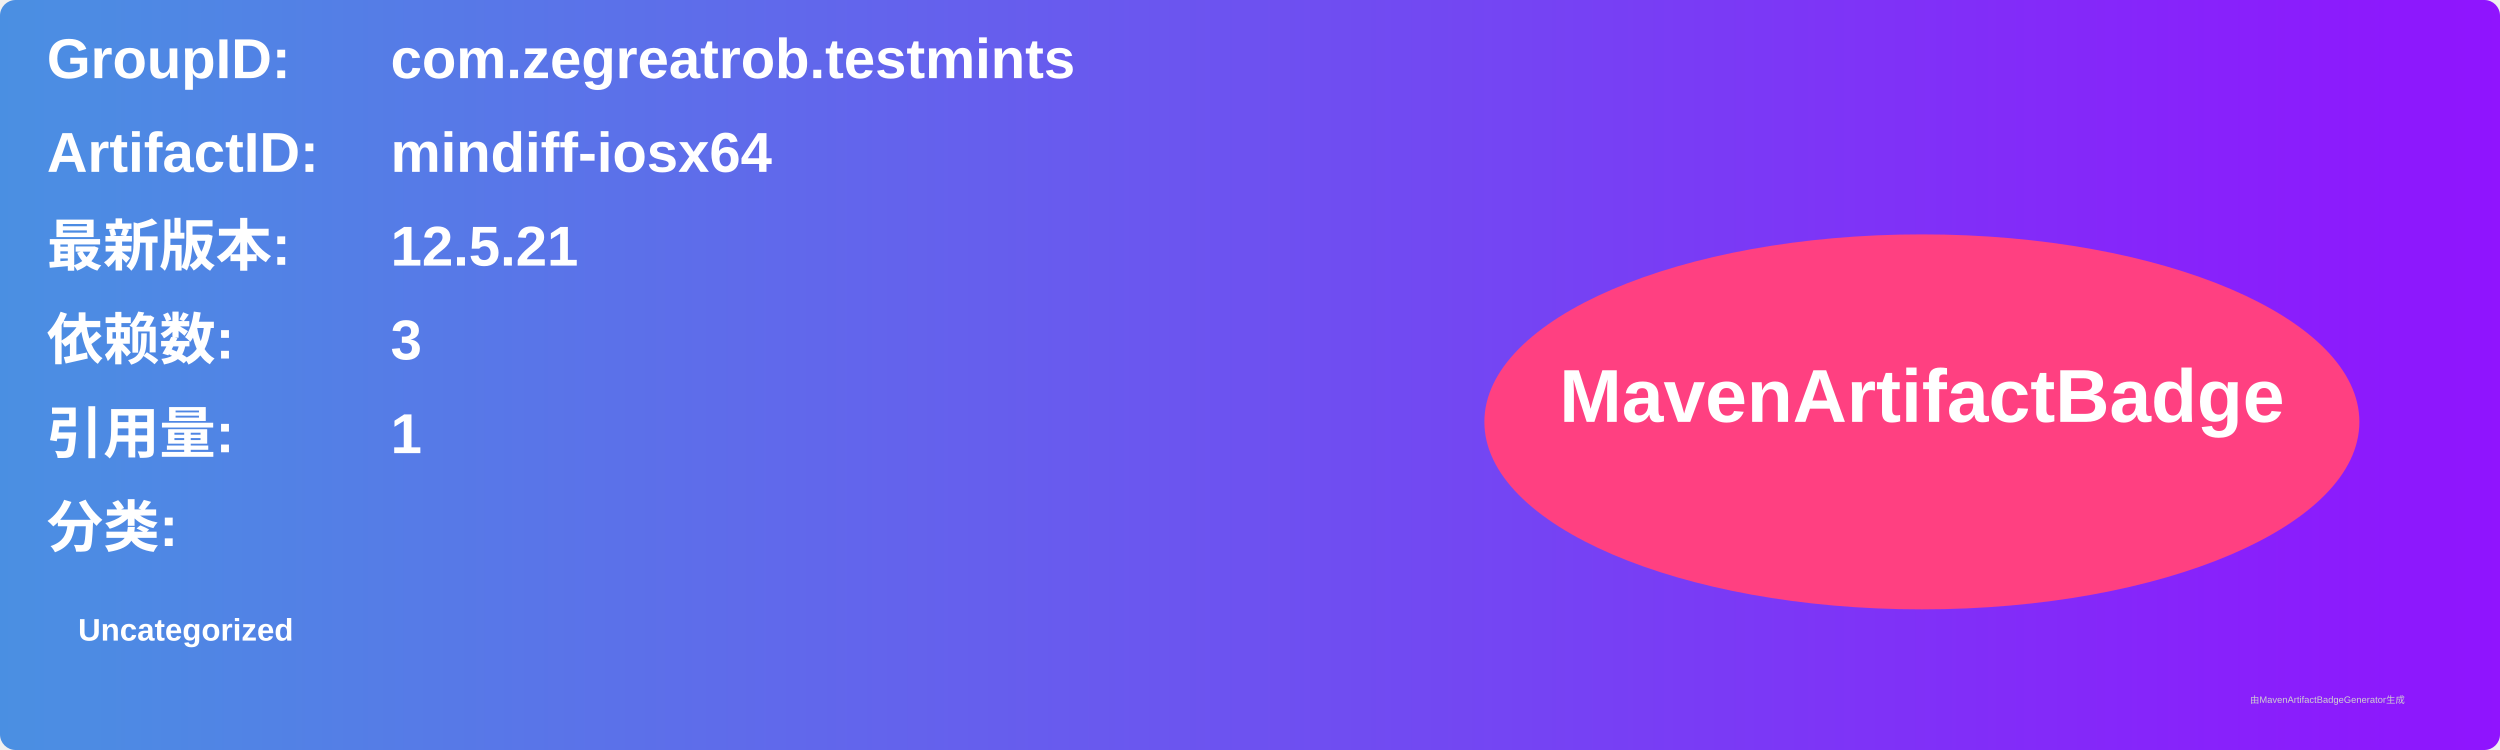
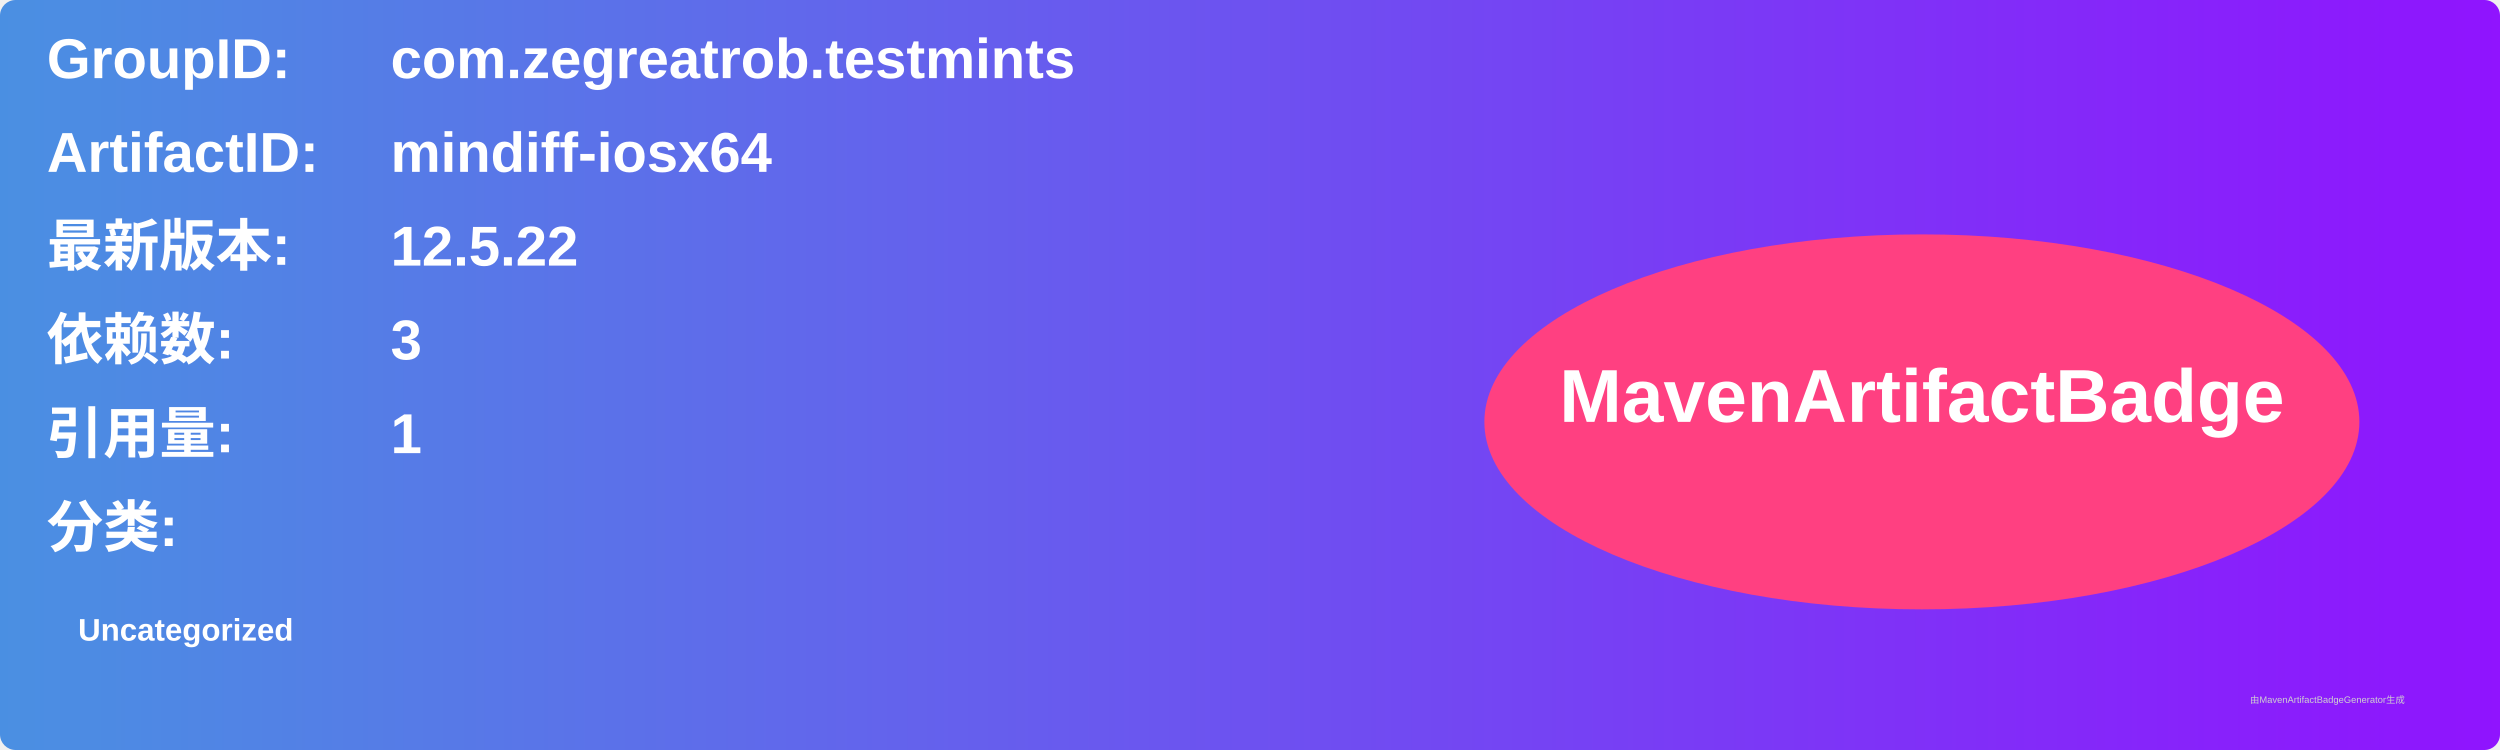
<svg xmlns="http://www.w3.org/2000/svg" width="800" height="240" viewBox="0 0 800 240">
  <linearGradient id="grad" x1="0%" y1="0%" x2="100%" y2="0%">
    <stop offset="0%" stop-color="#4a90e2" />
    <stop offset="100%" stop-color="#9013fe" />
  </linearGradient>
  <rect width="100%" height="100%" rx="5" ry="5" fill="url(#grad)" />
  <g transform="translate(15, 15)">
    <text x="0" y="10" font-family="Arial" font-size="18" fill="white" font-weight="bold" width="260">GroupID:</text>
    <text x="110" y="10" font-family="Arial" font-size="18" fill="white" font-weight="bold" width="460">com.zegreatrob.testmints</text>
    <text x="0" y="40" font-family="Arial" font-size="18" fill="white" font-weight="bold" width="260">ArtifactID:</text>
    <text x="110" y="40" font-family="Arial" font-size="18" fill="white" font-weight="bold" width="460">mindiff-iosx64</text>
    <text x="0" y="70" font-family="Arial" font-size="18" fill="white" font-weight="bold">最新版本:</text>
    <text x="110" y="70" font-family="Arial" font-size="18" fill="white" font-weight="bold">
-       <tspan font-weight="bold">12.5.21</tspan>
+       <tspan font-weight="bold">12.5.22</tspan>
    </text>
    <text x="0" y="100" font-family="Arial" font-size="18" fill="white" font-weight="bold">依赖数: </text>
    <text x="110" y="100" font-family="Arial" font-size="18" fill="white">
      <tspan font-weight="bold">3</tspan>
    </text>
    <text x="0" y="130" font-family="Arial" font-size="18" fill="white" font-weight="bold">引用量: </text>
    <text x="110" y="130" font-family="Arial" font-size="18" fill="white">
      <tspan font-weight="bold">1</tspan>
    </text>
    <text x="0" y="160" font-family="Arial" font-size="18" fill="white" font-weight="bold">分类:</text>
    <text x="10" y="190" font-family="Arial" font-size="10" fill="white">
      <tspan font-weight="bold">Uncategorized</tspan>
    </text>
    <ellipse cx="600" cy="120" rx="140" ry="60" fill="#ff4081" />
    <text x="600" y="120" text-anchor="middle" font-family="Arial" font-size="24" fill="white" font-weight="bold">MavenArtifactBadge</text>
  </g>
  <text x="720" y="225" font-family="Arial" font-size="3" fill="#d0d0d0">由MavenArtifactBadgeGenerator生成</text>
</svg>
